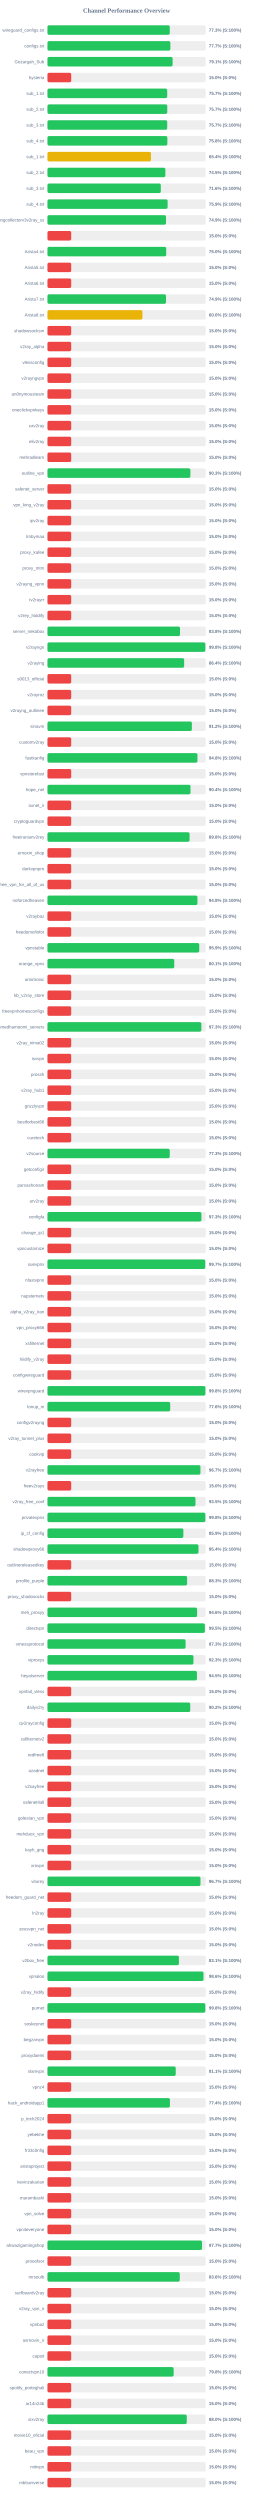
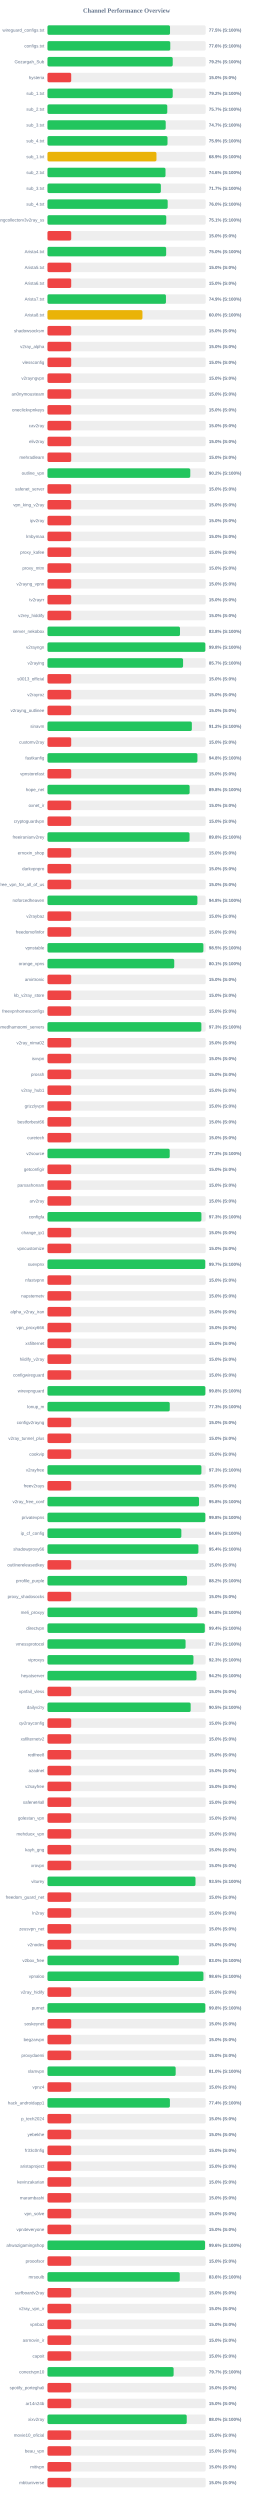
<svg xmlns="http://www.w3.org/2000/svg" width="800" height="7900" version="1.1">
  <style>
        .row { font: 14px Arial; fill: #64748b; }
        .score { font: bold 14px Arial; fill: #64748b; }
    </style>
  <text x="400" y="40" text-anchor="middle" font-size="20px" font-weight="bold" fill="#64748b">Channel Performance Overview</text>
  <rect x="150" y="80" width="500" height="30" fill="#eee" rx="5" />
-   <rect x="150" y="80" width="386.45" height="30" fill="#22c55e" rx="5" />
+   <rect x="150" y="80" width="387.25" height="30" fill="#22c55e" rx="5" />
  <text x="140" y="100" text-anchor="end" class="row">wireguard_configs.txt</text>
-   <text x="660" y="100" text-anchor="start" class="score">77.3% (S:100%)</text>
+   <text x="660" y="100" text-anchor="start" class="score">77.5% (S:100%)</text>
  <rect x="150" y="130" width="500" height="30" fill="#eee" rx="5" />
-   <rect x="150" y="130" width="388.35" height="30" fill="#22c55e" rx="5" />
+   <rect x="150" y="130" width="388.05" height="30" fill="#22c55e" rx="5" />
  <text x="140" y="150" text-anchor="end" class="row">configs.txt</text>
-   <text x="660" y="150" text-anchor="start" class="score">77.7% (S:100%)</text>
+   <text x="660" y="150" text-anchor="start" class="score">77.6% (S:100%)</text>
  <rect x="150" y="180" width="500" height="30" fill="#eee" rx="5" />
-   <rect x="150" y="180" width="395.5" height="30" fill="#22c55e" rx="5" />
+   <rect x="150" y="180" width="395.8" height="30" fill="#22c55e" rx="5" />
  <text x="140" y="200" text-anchor="end" class="row">Gozargah_Sub</text>
-   <text x="660" y="200" text-anchor="start" class="score">79.1% (S:100%)</text>
+   <text x="660" y="200" text-anchor="start" class="score">79.2% (S:100%)</text>
  <rect x="150" y="230" width="500" height="30" fill="#eee" rx="5" />
  <rect x="150" y="230" width="75.0" height="30" fill="#ef4444" rx="5" />
  <text x="140" y="250" text-anchor="end" class="row">hysteria</text>
  <text x="660" y="250" text-anchor="start" class="score">15.0% (S:0%)</text>
  <rect x="150" y="280" width="500" height="30" fill="#eee" rx="5" />
-   <rect x="150" y="280" width="378.4" height="30" fill="#22c55e" rx="5" />
+   <rect x="150" y="280" width="395.8" height="30" fill="#22c55e" rx="5" />
  <text x="140" y="300" text-anchor="end" class="row">sub_1.txt</text>
-   <text x="660" y="300" text-anchor="start" class="score">75.7% (S:100%)</text>
+   <text x="660" y="300" text-anchor="start" class="score">79.2% (S:100%)</text>
  <rect x="150" y="330" width="500" height="30" fill="#eee" rx="5" />
-   <rect x="150" y="330" width="378.55" height="30" fill="#22c55e" rx="5" />
+   <rect x="150" y="330" width="378.6" height="30" fill="#22c55e" rx="5" />
  <text x="140" y="350" text-anchor="end" class="row">sub_2.txt</text>
  <text x="660" y="350" text-anchor="start" class="score">75.7% (S:100%)</text>
  <rect x="150" y="380" width="500" height="30" fill="#eee" rx="5" />
-   <rect x="150" y="380" width="378.4" height="30" fill="#22c55e" rx="5" />
+   <rect x="150" y="380" width="373.65" height="30" fill="#22c55e" rx="5" />
  <text x="140" y="400" text-anchor="end" class="row">sub_3.txt</text>
-   <text x="660" y="400" text-anchor="start" class="score">75.7% (S:100%)</text>
+   <text x="660" y="400" text-anchor="start" class="score">74.7% (S:100%)</text>
  <rect x="150" y="430" width="500" height="30" fill="#eee" rx="5" />
-   <rect x="150" y="430" width="378.85" height="30" fill="#22c55e" rx="5" />
+   <rect x="150" y="430" width="379.35" height="30" fill="#22c55e" rx="5" />
  <text x="140" y="450" text-anchor="end" class="row">sub_4.txt</text>
-   <text x="660" y="450" text-anchor="start" class="score">75.8% (S:100%)</text>
+   <text x="660" y="450" text-anchor="start" class="score">75.9% (S:100%)</text>
  <rect x="150" y="480" width="500" height="30" fill="#eee" rx="5" />
-   <rect x="150" y="480" width="327.1" height="30" fill="#eab308" rx="5" />
+   <rect x="150" y="480" width="344.4" height="30" fill="#eab308" rx="5" />
  <text x="140" y="500" text-anchor="end" class="row">sub_1.txt</text>
-   <text x="660" y="500" text-anchor="start" class="score">65.4% (S:100%)</text>
+   <text x="660" y="500" text-anchor="start" class="score">68.9% (S:100%)</text>
  <rect x="150" y="530" width="500" height="30" fill="#eee" rx="5" />
-   <rect x="150" y="530" width="372.55" height="30" fill="#22c55e" rx="5" />
+   <rect x="150" y="530" width="373.0" height="30" fill="#22c55e" rx="5" />
  <text x="140" y="550" text-anchor="end" class="row">sub_2.txt</text>
-   <text x="660" y="550" text-anchor="start" class="score">74.5% (S:100%)</text>
+   <text x="660" y="550" text-anchor="start" class="score">74.6% (S:100%)</text>
  <rect x="150" y="580" width="500" height="30" fill="#eee" rx="5" />
-   <rect x="150" y="580" width="358.15" height="30" fill="#22c55e" rx="5" />
+   <rect x="150" y="580" width="358.35" height="30" fill="#22c55e" rx="5" />
  <text x="140" y="600" text-anchor="end" class="row">sub_3.txt</text>
-   <text x="660" y="600" text-anchor="start" class="score">71.6% (S:100%)</text>
+   <text x="660" y="600" text-anchor="start" class="score">71.7% (S:100%)</text>
  <rect x="150" y="630" width="500" height="30" fill="#eee" rx="5" />
-   <rect x="150" y="630" width="379.7" height="30" fill="#22c55e" rx="5" />
+   <rect x="150" y="630" width="379.9" height="30" fill="#22c55e" rx="5" />
  <text x="140" y="650" text-anchor="end" class="row">sub_4.txt</text>
-   <text x="660" y="650" text-anchor="start" class="score">75.9% (S:100%)</text>
+   <text x="660" y="650" text-anchor="start" class="score">76.0% (S:100%)</text>
  <rect x="150" y="680" width="500" height="30" fill="#eee" rx="5" />
-   <rect x="150" y="680" width="374.6" height="30" fill="#22c55e" rx="5" />
+   <rect x="150" y="680" width="375.35" height="30" fill="#22c55e" rx="5" />
  <text x="140" y="700" text-anchor="end" class="row">kayhgngcollectorv3v2ray_ss</text>
-   <text x="660" y="700" text-anchor="start" class="score">74.9% (S:100%)</text>
+   <text x="660" y="700" text-anchor="start" class="score">75.1% (S:100%)</text>
  <rect x="150" y="730" width="500" height="30" fill="#eee" rx="5" />
  <rect x="150" y="730" width="75.0" height="30" fill="#ef4444" rx="5" />
  <text x="140" y="750" text-anchor="end" class="row" />
  <text x="660" y="750" text-anchor="start" class="score">15.0% (S:0%)</text>
  <rect x="150" y="780" width="500" height="30" fill="#eee" rx="5" />
-   <rect x="150" y="780" width="375.25" height="30" fill="#22c55e" rx="5" />
+   <rect x="150" y="780" width="375.05" height="30" fill="#22c55e" rx="5" />
  <text x="140" y="800" text-anchor="end" class="row">Arista4.txt</text>
  <text x="660" y="800" text-anchor="start" class="score">75.0% (S:100%)</text>
  <rect x="150" y="830" width="500" height="30" fill="#eee" rx="5" />
  <rect x="150" y="830" width="75.0" height="30" fill="#ef4444" rx="5" />
  <text x="140" y="850" text-anchor="end" class="row">Arista5.txt</text>
  <text x="660" y="850" text-anchor="start" class="score">15.0% (S:0%)</text>
  <rect x="150" y="880" width="500" height="30" fill="#eee" rx="5" />
  <rect x="150" y="880" width="75.0" height="30" fill="#ef4444" rx="5" />
  <text x="140" y="900" text-anchor="end" class="row">Arista6.txt</text>
  <text x="660" y="900" text-anchor="start" class="score">15.0% (S:0%)</text>
  <rect x="150" y="930" width="500" height="30" fill="#eee" rx="5" />
-   <rect x="150" y="930" width="374.6" height="30" fill="#22c55e" rx="5" />
+   <rect x="150" y="930" width="374.4" height="30" fill="#22c55e" rx="5" />
  <text x="140" y="950" text-anchor="end" class="row">Arista7.txt</text>
  <text x="660" y="950" text-anchor="start" class="score">74.9% (S:100%)</text>
  <rect x="150" y="980" width="500" height="30" fill="#eee" rx="5" />
  <rect x="150" y="980" width="300.15" height="30" fill="#eab308" rx="5" />
  <text x="140" y="1000" text-anchor="end" class="row">Arista8.txt</text>
  <text x="660" y="1000" text-anchor="start" class="score">60.0% (S:100%)</text>
  <rect x="150" y="1030" width="500" height="30" fill="#eee" rx="5" />
  <rect x="150" y="1030" width="75.0" height="30" fill="#ef4444" rx="5" />
  <text x="140" y="1050" text-anchor="end" class="row">shadowsocksm</text>
  <text x="660" y="1050" text-anchor="start" class="score">15.0% (S:0%)</text>
  <rect x="150" y="1080" width="500" height="30" fill="#eee" rx="5" />
  <rect x="150" y="1080" width="75.0" height="30" fill="#ef4444" rx="5" />
  <text x="140" y="1100" text-anchor="end" class="row">v2ray_alpha</text>
  <text x="660" y="1100" text-anchor="start" class="score">15.0% (S:0%)</text>
  <rect x="150" y="1130" width="500" height="30" fill="#eee" rx="5" />
  <rect x="150" y="1130" width="75.0" height="30" fill="#ef4444" rx="5" />
  <text x="140" y="1150" text-anchor="end" class="row">vlessconfig</text>
  <text x="660" y="1150" text-anchor="start" class="score">15.0% (S:0%)</text>
  <rect x="150" y="1180" width="500" height="30" fill="#eee" rx="5" />
  <rect x="150" y="1180" width="75.0" height="30" fill="#ef4444" rx="5" />
  <text x="140" y="1200" text-anchor="end" class="row">v2rayngvpn</text>
  <text x="660" y="1200" text-anchor="start" class="score">15.0% (S:0%)</text>
  <rect x="150" y="1230" width="500" height="30" fill="#eee" rx="5" />
  <rect x="150" y="1230" width="75.0" height="30" fill="#ef4444" rx="5" />
  <text x="140" y="1250" text-anchor="end" class="row">an0nymousteam</text>
  <text x="660" y="1250" text-anchor="start" class="score">15.0% (S:0%)</text>
  <rect x="150" y="1280" width="500" height="30" fill="#eee" rx="5" />
  <rect x="150" y="1280" width="75.0" height="30" fill="#ef4444" rx="5" />
  <text x="140" y="1300" text-anchor="end" class="row">oneclickvpnkeys</text>
  <text x="660" y="1300" text-anchor="start" class="score">15.0% (S:0%)</text>
  <rect x="150" y="1330" width="500" height="30" fill="#eee" rx="5" />
  <rect x="150" y="1330" width="75.0" height="30" fill="#ef4444" rx="5" />
  <text x="140" y="1350" text-anchor="end" class="row">cav2ray</text>
  <text x="660" y="1350" text-anchor="start" class="score">15.0% (S:0%)</text>
  <rect x="150" y="1380" width="500" height="30" fill="#eee" rx="5" />
  <rect x="150" y="1380" width="75.0" height="30" fill="#ef4444" rx="5" />
  <text x="140" y="1400" text-anchor="end" class="row">eliv2ray</text>
  <text x="660" y="1400" text-anchor="start" class="score">15.0% (S:0%)</text>
  <rect x="150" y="1430" width="500" height="30" fill="#eee" rx="5" />
  <rect x="150" y="1430" width="75.0" height="30" fill="#ef4444" rx="5" />
  <text x="140" y="1450" text-anchor="end" class="row">mehradlearn</text>
  <text x="660" y="1450" text-anchor="start" class="score">15.0% (S:0%)</text>
  <rect x="150" y="1480" width="500" height="30" fill="#eee" rx="5" />
-   <rect x="150" y="1480" width="451.65" height="30" fill="#22c55e" rx="5" />
+   <rect x="150" y="1480" width="451.25" height="30" fill="#22c55e" rx="5" />
  <text x="140" y="1500" text-anchor="end" class="row">outline_vpn</text>
-   <text x="660" y="1500" text-anchor="start" class="score">90.3% (S:100%)</text>
+   <text x="660" y="1500" text-anchor="start" class="score">90.2% (S:100%)</text>
  <rect x="150" y="1530" width="500" height="30" fill="#eee" rx="5" />
  <rect x="150" y="1530" width="75.0" height="30" fill="#ef4444" rx="5" />
  <text x="140" y="1550" text-anchor="end" class="row">safenet_server</text>
  <text x="660" y="1550" text-anchor="start" class="score">15.0% (S:0%)</text>
  <rect x="150" y="1580" width="500" height="30" fill="#eee" rx="5" />
  <rect x="150" y="1580" width="75.0" height="30" fill="#ef4444" rx="5" />
  <text x="140" y="1600" text-anchor="end" class="row">vpn_king_v2ray</text>
  <text x="660" y="1600" text-anchor="start" class="score">15.0% (S:0%)</text>
  <rect x="150" y="1630" width="500" height="30" fill="#eee" rx="5" />
  <rect x="150" y="1630" width="75.0" height="30" fill="#ef4444" rx="5" />
  <text x="140" y="1650" text-anchor="end" class="row">ipv2ray</text>
  <text x="660" y="1650" text-anchor="start" class="score">15.0% (S:0%)</text>
  <rect x="150" y="1680" width="500" height="30" fill="#eee" rx="5" />
  <rect x="150" y="1680" width="75.0" height="30" fill="#ef4444" rx="5" />
  <text x="140" y="1700" text-anchor="end" class="row">lrnbymaa</text>
  <text x="660" y="1700" text-anchor="start" class="score">15.0% (S:0%)</text>
  <rect x="150" y="1730" width="500" height="30" fill="#eee" rx="5" />
  <rect x="150" y="1730" width="75.0" height="30" fill="#ef4444" rx="5" />
  <text x="140" y="1750" text-anchor="end" class="row">proxy_kafee</text>
  <text x="660" y="1750" text-anchor="start" class="score">15.0% (S:0%)</text>
  <rect x="150" y="1780" width="500" height="30" fill="#eee" rx="5" />
  <rect x="150" y="1780" width="75.0" height="30" fill="#ef4444" rx="5" />
  <text x="140" y="1800" text-anchor="end" class="row">proxy_mtm</text>
  <text x="660" y="1800" text-anchor="start" class="score">15.0% (S:0%)</text>
  <rect x="150" y="1830" width="500" height="30" fill="#eee" rx="5" />
  <rect x="150" y="1830" width="75.0" height="30" fill="#ef4444" rx="5" />
  <text x="140" y="1850" text-anchor="end" class="row">v2rayng_vpnn</text>
  <text x="660" y="1850" text-anchor="start" class="score">15.0% (S:0%)</text>
  <rect x="150" y="1880" width="500" height="30" fill="#eee" rx="5" />
  <rect x="150" y="1880" width="75.0" height="30" fill="#ef4444" rx="5" />
  <text x="140" y="1900" text-anchor="end" class="row">tv2rayrr</text>
  <text x="660" y="1900" text-anchor="start" class="score">15.0% (S:0%)</text>
  <rect x="150" y="1930" width="500" height="30" fill="#eee" rx="5" />
  <rect x="150" y="1930" width="75.0" height="30" fill="#ef4444" rx="5" />
  <text x="140" y="1950" text-anchor="end" class="row">v2rey_hiddify</text>
  <text x="660" y="1950" text-anchor="start" class="score">15.0% (S:0%)</text>
  <rect x="150" y="1980" width="500" height="30" fill="#eee" rx="5" />
-   <rect x="150" y="1980" width="418.85" height="30" fill="#22c55e" rx="5" />
+   <rect x="150" y="1980" width="418.8" height="30" fill="#22c55e" rx="5" />
  <text x="140" y="2000" text-anchor="end" class="row">server_nekobox</text>
  <text x="660" y="2000" text-anchor="start" class="score">83.8% (S:100%)</text>
  <rect x="150" y="2030" width="500" height="30" fill="#eee" rx="5" />
-   <rect x="150" y="2030" width="498.95" height="30" fill="#22c55e" rx="5" />
+   <rect x="150" y="2030" width="498.85" height="30" fill="#22c55e" rx="5" />
  <text x="140" y="2050" text-anchor="end" class="row">v2rayngn</text>
  <text x="660" y="2050" text-anchor="start" class="score">99.8% (S:100%)</text>
  <rect x="150" y="2080" width="500" height="30" fill="#eee" rx="5" />
-   <rect x="150" y="2080" width="431.95" height="30" fill="#22c55e" rx="5" />
+   <rect x="150" y="2080" width="428.5" height="30" fill="#22c55e" rx="5" />
  <text x="140" y="2100" text-anchor="end" class="row">v2raying</text>
-   <text x="660" y="2100" text-anchor="start" class="score">86.4% (S:100%)</text>
+   <text x="660" y="2100" text-anchor="start" class="score">85.7% (S:100%)</text>
  <rect x="150" y="2130" width="500" height="30" fill="#eee" rx="5" />
  <rect x="150" y="2130" width="75.0" height="30" fill="#ef4444" rx="5" />
  <text x="140" y="2150" text-anchor="end" class="row">s0013_official</text>
  <text x="660" y="2150" text-anchor="start" class="score">15.0% (S:0%)</text>
  <rect x="150" y="2180" width="500" height="30" fill="#eee" rx="5" />
  <rect x="150" y="2180" width="75.0" height="30" fill="#ef4444" rx="5" />
  <text x="140" y="2200" text-anchor="end" class="row">v2rayroz</text>
  <text x="660" y="2200" text-anchor="start" class="score">15.0% (S:0%)</text>
  <rect x="150" y="2230" width="500" height="30" fill="#eee" rx="5" />
  <rect x="150" y="2230" width="75.0" height="30" fill="#ef4444" rx="5" />
  <text x="140" y="2250" text-anchor="end" class="row">v2rayng_outlinee</text>
  <text x="660" y="2250" text-anchor="start" class="score">15.0% (S:0%)</text>
  <rect x="150" y="2280" width="500" height="30" fill="#eee" rx="5" />
  <rect x="150" y="2280" width="456.25" height="30" fill="#22c55e" rx="5" />
  <text x="140" y="2300" text-anchor="end" class="row">sinavm</text>
  <text x="660" y="2300" text-anchor="start" class="score">91.2% (S:100%)</text>
  <rect x="150" y="2330" width="500" height="30" fill="#eee" rx="5" />
  <rect x="150" y="2330" width="75.0" height="30" fill="#ef4444" rx="5" />
  <text x="140" y="2350" text-anchor="end" class="row">customv2ray</text>
  <text x="660" y="2350" text-anchor="start" class="score">15.0% (S:0%)</text>
  <rect x="150" y="2380" width="500" height="30" fill="#eee" rx="5" />
-   <rect x="150" y="2380" width="473.95" height="30" fill="#22c55e" rx="5" />
+   <rect x="150" y="2380" width="473.85" height="30" fill="#22c55e" rx="5" />
  <text x="140" y="2400" text-anchor="end" class="row">fastkanfig</text>
  <text x="660" y="2400" text-anchor="start" class="score">94.8% (S:100%)</text>
  <rect x="150" y="2430" width="500" height="30" fill="#eee" rx="5" />
  <rect x="150" y="2430" width="75.0" height="30" fill="#ef4444" rx="5" />
  <text x="140" y="2450" text-anchor="end" class="row">vpnstorefast</text>
  <text x="660" y="2450" text-anchor="start" class="score">15.0% (S:0%)</text>
  <rect x="150" y="2480" width="500" height="30" fill="#eee" rx="5" />
-   <rect x="150" y="2480" width="452.0" height="30" fill="#22c55e" rx="5" />
+   <rect x="150" y="2480" width="449.2" height="30" fill="#22c55e" rx="5" />
  <text x="140" y="2500" text-anchor="end" class="row">hope_net</text>
-   <text x="660" y="2500" text-anchor="start" class="score">90.4% (S:100%)</text>
+   <text x="660" y="2500" text-anchor="start" class="score">89.8% (S:100%)</text>
  <rect x="150" y="2530" width="500" height="30" fill="#eee" rx="5" />
  <rect x="150" y="2530" width="75.0" height="30" fill="#ef4444" rx="5" />
  <text x="140" y="2550" text-anchor="end" class="row">oxnet_ir</text>
  <text x="660" y="2550" text-anchor="start" class="score">15.0% (S:0%)</text>
  <rect x="150" y="2580" width="500" height="30" fill="#eee" rx="5" />
  <rect x="150" y="2580" width="75.0" height="30" fill="#ef4444" rx="5" />
  <text x="140" y="2600" text-anchor="end" class="row">cryptoguardvpn</text>
  <text x="660" y="2600" text-anchor="start" class="score">15.0% (S:0%)</text>
  <rect x="150" y="2630" width="500" height="30" fill="#eee" rx="5" />
-   <rect x="150" y="2630" width="449.05" height="30" fill="#22c55e" rx="5" />
+   <rect x="150" y="2630" width="448.95" height="30" fill="#22c55e" rx="5" />
  <text x="140" y="2650" text-anchor="end" class="row">freeiranianv2rey</text>
  <text x="660" y="2650" text-anchor="start" class="score">89.8% (S:100%)</text>
  <rect x="150" y="2680" width="500" height="30" fill="#eee" rx="5" />
  <rect x="150" y="2680" width="75.0" height="30" fill="#ef4444" rx="5" />
  <text x="140" y="2700" text-anchor="end" class="row">ernoxin_shop</text>
  <text x="660" y="2700" text-anchor="start" class="score">15.0% (S:0%)</text>
  <rect x="150" y="2730" width="500" height="30" fill="#eee" rx="5" />
  <rect x="150" y="2730" width="75.0" height="30" fill="#ef4444" rx="5" />
  <text x="140" y="2750" text-anchor="end" class="row">darkvpnpro</text>
  <text x="660" y="2750" text-anchor="start" class="score">15.0% (S:0%)</text>
  <rect x="150" y="2780" width="500" height="30" fill="#eee" rx="5" />
  <rect x="150" y="2780" width="75.0" height="30" fill="#ef4444" rx="5" />
  <text x="140" y="2800" text-anchor="end" class="row">free_vpn_for_all_of_us</text>
  <text x="660" y="2800" text-anchor="start" class="score">15.0% (S:0%)</text>
  <rect x="150" y="2830" width="500" height="30" fill="#eee" rx="5" />
-   <rect x="150" y="2830" width="473.9" height="30" fill="#22c55e" rx="5" />
+   <rect x="150" y="2830" width="473.8" height="30" fill="#22c55e" rx="5" />
  <text x="140" y="2850" text-anchor="end" class="row">noforcedheaven</text>
  <text x="660" y="2850" text-anchor="start" class="score">94.8% (S:100%)</text>
  <rect x="150" y="2880" width="500" height="30" fill="#eee" rx="5" />
  <rect x="150" y="2880" width="75.0" height="30" fill="#ef4444" rx="5" />
  <text x="140" y="2900" text-anchor="end" class="row">v2raybaz</text>
  <text x="660" y="2900" text-anchor="start" class="score">15.0% (S:0%)</text>
  <rect x="150" y="2930" width="500" height="30" fill="#eee" rx="5" />
  <rect x="150" y="2930" width="75.0" height="30" fill="#ef4444" rx="5" />
  <text x="140" y="2950" text-anchor="end" class="row">freedomofinfor</text>
  <text x="660" y="2950" text-anchor="start" class="score">15.0% (S:0%)</text>
  <rect x="150" y="2980" width="500" height="30" fill="#eee" rx="5" />
-   <rect x="150" y="2980" width="479.6" height="30" fill="#22c55e" rx="5" />
+   <rect x="150" y="2980" width="492.7" height="30" fill="#22c55e" rx="5" />
  <text x="140" y="3000" text-anchor="end" class="row">vpnstable</text>
-   <text x="660" y="3000" text-anchor="start" class="score">95.9% (S:100%)</text>
+   <text x="660" y="3000" text-anchor="start" class="score">98.5% (S:100%)</text>
  <rect x="150" y="3030" width="500" height="30" fill="#eee" rx="5" />
-   <rect x="150" y="3030" width="400.65" height="30" fill="#22c55e" rx="5" />
+   <rect x="150" y="3030" width="400.6" height="30" fill="#22c55e" rx="5" />
  <text x="140" y="3050" text-anchor="end" class="row">orange_vpns</text>
  <text x="660" y="3050" text-anchor="start" class="score">80.1% (S:100%)</text>
  <rect x="150" y="3080" width="500" height="30" fill="#eee" rx="5" />
  <rect x="150" y="3080" width="75.0" height="30" fill="#ef4444" rx="5" />
  <text x="140" y="3100" text-anchor="end" class="row">amirtronic</text>
  <text x="660" y="3100" text-anchor="start" class="score">15.0% (S:0%)</text>
  <rect x="150" y="3130" width="500" height="30" fill="#eee" rx="5" />
  <rect x="150" y="3130" width="75.0" height="30" fill="#ef4444" rx="5" />
  <text x="140" y="3150" text-anchor="end" class="row">kb_v2ray_store</text>
  <text x="660" y="3150" text-anchor="start" class="score">15.0% (S:0%)</text>
  <rect x="150" y="3180" width="500" height="30" fill="#eee" rx="5" />
  <rect x="150" y="3180" width="75.0" height="30" fill="#ef4444" rx="5" />
  <text x="140" y="3200" text-anchor="end" class="row">freevpnhomesconfigs</text>
  <text x="660" y="3200" text-anchor="start" class="score">15.0% (S:0%)</text>
  <rect x="150" y="3230" width="500" height="30" fill="#eee" rx="5" />
-   <rect x="150" y="3230" width="486.35" height="30" fill="#22c55e" rx="5" />
+   <rect x="150" y="3230" width="486.3" height="30" fill="#22c55e" rx="5" />
  <text x="140" y="3250" text-anchor="end" class="row">ahmedhamoomi_servers</text>
  <text x="660" y="3250" text-anchor="start" class="score">97.3% (S:100%)</text>
  <rect x="150" y="3280" width="500" height="30" fill="#eee" rx="5" />
  <rect x="150" y="3280" width="75.0" height="30" fill="#ef4444" rx="5" />
  <text x="140" y="3300" text-anchor="end" class="row">v2ray_nima02</text>
  <text x="660" y="3300" text-anchor="start" class="score">15.0% (S:0%)</text>
  <rect x="150" y="3330" width="500" height="30" fill="#eee" rx="5" />
  <rect x="150" y="3330" width="75.0" height="30" fill="#ef4444" rx="5" />
  <text x="140" y="3350" text-anchor="end" class="row">isvvpn</text>
  <text x="660" y="3350" text-anchor="start" class="score">15.0% (S:0%)</text>
  <rect x="150" y="3380" width="500" height="30" fill="#eee" rx="5" />
  <rect x="150" y="3380" width="75.0" height="30" fill="#ef4444" rx="5" />
  <text x="140" y="3400" text-anchor="end" class="row">prossh</text>
  <text x="660" y="3400" text-anchor="start" class="score">15.0% (S:0%)</text>
  <rect x="150" y="3430" width="500" height="30" fill="#eee" rx="5" />
  <rect x="150" y="3430" width="75.0" height="30" fill="#ef4444" rx="5" />
  <text x="140" y="3450" text-anchor="end" class="row">v2ray_hub1</text>
  <text x="660" y="3450" text-anchor="start" class="score">15.0% (S:0%)</text>
  <rect x="150" y="3480" width="500" height="30" fill="#eee" rx="5" />
  <rect x="150" y="3480" width="75.0" height="30" fill="#ef4444" rx="5" />
  <text x="140" y="3500" text-anchor="end" class="row">grizzlyvpn</text>
  <text x="660" y="3500" text-anchor="start" class="score">15.0% (S:0%)</text>
  <rect x="150" y="3530" width="500" height="30" fill="#eee" rx="5" />
  <rect x="150" y="3530" width="75.0" height="30" fill="#ef4444" rx="5" />
  <text x="140" y="3550" text-anchor="end" class="row">bestforbest66</text>
  <text x="660" y="3550" text-anchor="start" class="score">15.0% (S:0%)</text>
  <rect x="150" y="3580" width="500" height="30" fill="#eee" rx="5" />
  <rect x="150" y="3580" width="75.0" height="30" fill="#ef4444" rx="5" />
  <text x="140" y="3600" text-anchor="end" class="row">curetech</text>
  <text x="660" y="3600" text-anchor="start" class="score">15.0% (S:0%)</text>
  <rect x="150" y="3630" width="500" height="30" fill="#eee" rx="5" />
-   <rect x="150" y="3630" width="386.45" height="30" fill="#22c55e" rx="5" />
+   <rect x="150" y="3630" width="386.3" height="30" fill="#22c55e" rx="5" />
  <text x="140" y="3650" text-anchor="end" class="row">v2source</text>
  <text x="660" y="3650" text-anchor="start" class="score">77.3% (S:100%)</text>
  <rect x="150" y="3680" width="500" height="30" fill="#eee" rx="5" />
  <rect x="150" y="3680" width="75.0" height="30" fill="#ef4444" rx="5" />
  <text x="140" y="3700" text-anchor="end" class="row">getconfigir</text>
  <text x="660" y="3700" text-anchor="start" class="score">15.0% (S:0%)</text>
  <rect x="150" y="3730" width="500" height="30" fill="#eee" rx="5" />
  <rect x="150" y="3730" width="75.0" height="30" fill="#ef4444" rx="5" />
  <text x="140" y="3750" text-anchor="end" class="row">parsashonam</text>
  <text x="660" y="3750" text-anchor="start" class="score">15.0% (S:0%)</text>
  <rect x="150" y="3780" width="500" height="30" fill="#eee" rx="5" />
  <rect x="150" y="3780" width="75.0" height="30" fill="#ef4444" rx="5" />
  <text x="140" y="3800" text-anchor="end" class="row">arv2ray</text>
  <text x="660" y="3800" text-anchor="start" class="score">15.0% (S:0%)</text>
  <rect x="150" y="3830" width="500" height="30" fill="#eee" rx="5" />
-   <rect x="150" y="3830" width="486.5" height="30" fill="#22c55e" rx="5" />
+   <rect x="150" y="3830" width="486.45" height="30" fill="#22c55e" rx="5" />
  <text x="140" y="3850" text-anchor="end" class="row">configfa</text>
  <text x="660" y="3850" text-anchor="start" class="score">97.3% (S:100%)</text>
  <rect x="150" y="3880" width="500" height="30" fill="#eee" rx="5" />
  <rect x="150" y="3880" width="75.0" height="30" fill="#ef4444" rx="5" />
  <text x="140" y="3900" text-anchor="end" class="row">change_ip1</text>
  <text x="660" y="3900" text-anchor="start" class="score">15.0% (S:0%)</text>
  <rect x="150" y="3930" width="500" height="30" fill="#eee" rx="5" />
  <rect x="150" y="3930" width="75.0" height="30" fill="#ef4444" rx="5" />
  <text x="140" y="3950" text-anchor="end" class="row">vpncustomize</text>
  <text x="660" y="3950" text-anchor="start" class="score">15.0% (S:0%)</text>
  <rect x="150" y="3980" width="500" height="30" fill="#eee" rx="5" />
-   <rect x="150" y="3980" width="498.6" height="30" fill="#22c55e" rx="5" />
+   <rect x="150" y="3980" width="498.55" height="30" fill="#22c55e" rx="5" />
  <text x="140" y="4000" text-anchor="end" class="row">suevpnx</text>
  <text x="660" y="4000" text-anchor="start" class="score">99.7% (S:100%)</text>
  <rect x="150" y="4030" width="500" height="30" fill="#eee" rx="5" />
  <rect x="150" y="4030" width="75.0" height="30" fill="#ef4444" rx="5" />
  <text x="140" y="4050" text-anchor="end" class="row">nfastvpnn</text>
  <text x="660" y="4050" text-anchor="start" class="score">15.0% (S:0%)</text>
  <rect x="150" y="4080" width="500" height="30" fill="#eee" rx="5" />
  <rect x="150" y="4080" width="75.0" height="30" fill="#ef4444" rx="5" />
  <text x="140" y="4100" text-anchor="end" class="row">napsternetv</text>
  <text x="660" y="4100" text-anchor="start" class="score">15.0% (S:0%)</text>
  <rect x="150" y="4130" width="500" height="30" fill="#eee" rx="5" />
  <rect x="150" y="4130" width="75.0" height="30" fill="#ef4444" rx="5" />
  <text x="140" y="4150" text-anchor="end" class="row">alpha_v2ray_iran</text>
  <text x="660" y="4150" text-anchor="start" class="score">15.0% (S:0%)</text>
  <rect x="150" y="4180" width="500" height="30" fill="#eee" rx="5" />
  <rect x="150" y="4180" width="75.0" height="30" fill="#ef4444" rx="5" />
  <text x="140" y="4200" text-anchor="end" class="row">vpn_proxy666</text>
  <text x="660" y="4200" text-anchor="start" class="score">15.0% (S:0%)</text>
  <rect x="150" y="4230" width="500" height="30" fill="#eee" rx="5" />
  <rect x="150" y="4230" width="75.0" height="30" fill="#ef4444" rx="5" />
  <text x="140" y="4250" text-anchor="end" class="row">xsfilternet</text>
  <text x="660" y="4250" text-anchor="start" class="score">15.0% (S:0%)</text>
  <rect x="150" y="4280" width="500" height="30" fill="#eee" rx="5" />
  <rect x="150" y="4280" width="75.0" height="30" fill="#ef4444" rx="5" />
  <text x="140" y="4300" text-anchor="end" class="row">hiidify_v2ray</text>
  <text x="660" y="4300" text-anchor="start" class="score">15.0% (S:0%)</text>
  <rect x="150" y="4330" width="500" height="30" fill="#eee" rx="5" />
  <rect x="150" y="4330" width="75.0" height="30" fill="#ef4444" rx="5" />
  <text x="140" y="4350" text-anchor="end" class="row">configwireguard</text>
  <text x="660" y="4350" text-anchor="start" class="score">15.0% (S:0%)</text>
  <rect x="150" y="4380" width="500" height="30" fill="#eee" rx="5" />
-   <rect x="150" y="4380" width="499.05" height="30" fill="#22c55e" rx="5" />
+   <rect x="150" y="4380" width="498.95" height="30" fill="#22c55e" rx="5" />
  <text x="140" y="4400" text-anchor="end" class="row">wirevpnguard</text>
  <text x="660" y="4400" text-anchor="start" class="score">99.8% (S:100%)</text>
  <rect x="150" y="4430" width="500" height="30" fill="#eee" rx="5" />
-   <rect x="150" y="4430" width="387.85" height="30" fill="#22c55e" rx="5" />
+   <rect x="150" y="4430" width="386.45" height="30" fill="#22c55e" rx="5" />
  <text x="140" y="4450" text-anchor="end" class="row">lonup_m</text>
-   <text x="660" y="4450" text-anchor="start" class="score">77.6% (S:100%)</text>
+   <text x="660" y="4450" text-anchor="start" class="score">77.3% (S:100%)</text>
  <rect x="150" y="4480" width="500" height="30" fill="#eee" rx="5" />
  <rect x="150" y="4480" width="75.0" height="30" fill="#ef4444" rx="5" />
  <text x="140" y="4500" text-anchor="end" class="row">configv2rayng</text>
  <text x="660" y="4500" text-anchor="start" class="score">15.0% (S:0%)</text>
  <rect x="150" y="4530" width="500" height="30" fill="#eee" rx="5" />
  <rect x="150" y="4530" width="75.0" height="30" fill="#ef4444" rx="5" />
  <text x="140" y="4550" text-anchor="end" class="row">v2ray_tunnel_plus</text>
  <text x="660" y="4550" text-anchor="start" class="score">15.0% (S:0%)</text>
  <rect x="150" y="4580" width="500" height="30" fill="#eee" rx="5" />
  <rect x="150" y="4580" width="75.0" height="30" fill="#ef4444" rx="5" />
  <text x="140" y="4600" text-anchor="end" class="row">cookvip</text>
  <text x="660" y="4600" text-anchor="start" class="score">15.0% (S:0%)</text>
  <rect x="150" y="4630" width="500" height="30" fill="#eee" rx="5" />
-   <rect x="150" y="4630" width="483.4" height="30" fill="#22c55e" rx="5" />
+   <rect x="150" y="4630" width="486.45" height="30" fill="#22c55e" rx="5" />
  <text x="140" y="4650" text-anchor="end" class="row">v2rayfree</text>
-   <text x="660" y="4650" text-anchor="start" class="score">96.7% (S:100%)</text>
+   <text x="660" y="4650" text-anchor="start" class="score">97.3% (S:100%)</text>
  <rect x="150" y="4680" width="500" height="30" fill="#eee" rx="5" />
  <rect x="150" y="4680" width="75.0" height="30" fill="#ef4444" rx="5" />
  <text x="140" y="4700" text-anchor="end" class="row">freev2rays</text>
  <text x="660" y="4700" text-anchor="start" class="score">15.0% (S:0%)</text>
  <rect x="150" y="4730" width="500" height="30" fill="#eee" rx="5" />
-   <rect x="150" y="4730" width="467.7" height="30" fill="#22c55e" rx="5" />
+   <rect x="150" y="4730" width="478.9" height="30" fill="#22c55e" rx="5" />
  <text x="140" y="4750" text-anchor="end" class="row">v2ray_free_conf</text>
-   <text x="660" y="4750" text-anchor="start" class="score">93.5% (S:100%)</text>
+   <text x="660" y="4750" text-anchor="start" class="score">95.8% (S:100%)</text>
  <rect x="150" y="4780" width="500" height="30" fill="#eee" rx="5" />
-   <rect x="150" y="4780" width="498.95" height="30" fill="#22c55e" rx="5" />
+   <rect x="150" y="4780" width="498.85" height="30" fill="#22c55e" rx="5" />
  <text x="140" y="4800" text-anchor="end" class="row">privatevpns</text>
  <text x="660" y="4800" text-anchor="start" class="score">99.8% (S:100%)</text>
  <rect x="150" y="4830" width="500" height="30" fill="#eee" rx="5" />
-   <rect x="150" y="4830" width="429.45" height="30" fill="#22c55e" rx="5" />
+   <rect x="150" y="4830" width="423.05" height="30" fill="#22c55e" rx="5" />
  <text x="140" y="4850" text-anchor="end" class="row">ip_cf_config</text>
-   <text x="660" y="4850" text-anchor="start" class="score">85.9% (S:100%)</text>
+   <text x="660" y="4850" text-anchor="start" class="score">84.6% (S:100%)</text>
  <rect x="150" y="4880" width="500" height="30" fill="#eee" rx="5" />
-   <rect x="150" y="4880" width="477.2" height="30" fill="#22c55e" rx="5" />
+   <rect x="150" y="4880" width="477.0" height="30" fill="#22c55e" rx="5" />
  <text x="140" y="4900" text-anchor="end" class="row">shadowproxy66</text>
  <text x="660" y="4900" text-anchor="start" class="score">95.4% (S:100%)</text>
  <rect x="150" y="4930" width="500" height="30" fill="#eee" rx="5" />
  <rect x="150" y="4930" width="75.0" height="30" fill="#ef4444" rx="5" />
  <text x="140" y="4950" text-anchor="end" class="row">outlinereleasedkey</text>
  <text x="660" y="4950" text-anchor="start" class="score">15.0% (S:0%)</text>
  <rect x="150" y="4980" width="500" height="30" fill="#eee" rx="5" />
-   <rect x="150" y="4980" width="441.3" height="30" fill="#22c55e" rx="5" />
+   <rect x="150" y="4980" width="441.15" height="30" fill="#22c55e" rx="5" />
  <text x="140" y="5000" text-anchor="end" class="row">prrofile_purple</text>
-   <text x="660" y="5000" text-anchor="start" class="score">88.3% (S:100%)</text>
+   <text x="660" y="5000" text-anchor="start" class="score">88.2% (S:100%)</text>
  <rect x="150" y="5030" width="500" height="30" fill="#eee" rx="5" />
  <rect x="150" y="5030" width="75.0" height="30" fill="#ef4444" rx="5" />
  <text x="140" y="5050" text-anchor="end" class="row">proxy_shadosocks</text>
  <text x="660" y="5050" text-anchor="start" class="score">15.0% (S:0%)</text>
  <rect x="150" y="5080" width="500" height="30" fill="#eee" rx="5" />
-   <rect x="150" y="5080" width="472.9" height="30" fill="#22c55e" rx="5" />
+   <rect x="150" y="5080" width="473.85" height="30" fill="#22c55e" rx="5" />
  <text x="140" y="5100" text-anchor="end" class="row">meli_proxyy</text>
-   <text x="660" y="5100" text-anchor="start" class="score">94.6% (S:100%)</text>
+   <text x="660" y="5100" text-anchor="start" class="score">94.8% (S:100%)</text>
  <rect x="150" y="5130" width="500" height="30" fill="#eee" rx="5" />
-   <rect x="150" y="5130" width="497.4" height="30" fill="#22c55e" rx="5" />
+   <rect x="150" y="5130" width="497.2" height="30" fill="#22c55e" rx="5" />
  <text x="140" y="5150" text-anchor="end" class="row">directvpn</text>
-   <text x="660" y="5150" text-anchor="start" class="score">99.5% (S:100%)</text>
+   <text x="660" y="5150" text-anchor="start" class="score">99.4% (S:100%)</text>
  <rect x="150" y="5180" width="500" height="30" fill="#eee" rx="5" />
-   <rect x="150" y="5180" width="436.5" height="30" fill="#22c55e" rx="5" />
+   <rect x="150" y="5180" width="436.4" height="30" fill="#22c55e" rx="5" />
  <text x="140" y="5200" text-anchor="end" class="row">vmessprotocol</text>
  <text x="660" y="5200" text-anchor="start" class="score">87.3% (S:100%)</text>
  <rect x="150" y="5230" width="500" height="30" fill="#eee" rx="5" />
  <rect x="150" y="5230" width="461.3" height="30" fill="#22c55e" rx="5" />
  <text x="140" y="5250" text-anchor="end" class="row">viproxys</text>
  <text x="660" y="5250" text-anchor="start" class="score">92.3% (S:100%)</text>
  <rect x="150" y="5280" width="500" height="30" fill="#eee" rx="5" />
-   <rect x="150" y="5280" width="472.35" height="30" fill="#22c55e" rx="5" />
+   <rect x="150" y="5280" width="470.95" height="30" fill="#22c55e" rx="5" />
  <text x="140" y="5300" text-anchor="end" class="row">heyatserver</text>
-   <text x="660" y="5300" text-anchor="start" class="score">94.5% (S:100%)</text>
+   <text x="660" y="5300" text-anchor="start" class="score">94.2% (S:100%)</text>
  <rect x="150" y="5330" width="500" height="30" fill="#eee" rx="5" />
  <rect x="150" y="5330" width="75.0" height="30" fill="#ef4444" rx="5" />
  <text x="140" y="5350" text-anchor="end" class="row">vpnfail_vless</text>
  <text x="660" y="5350" text-anchor="start" class="score">15.0% (S:0%)</text>
  <rect x="150" y="5380" width="500" height="30" fill="#eee" rx="5" />
-   <rect x="150" y="5380" width="451.15" height="30" fill="#22c55e" rx="5" />
+   <rect x="150" y="5380" width="452.5" height="30" fill="#22c55e" rx="5" />
  <text x="140" y="5400" text-anchor="end" class="row">dailyv2ry</text>
-   <text x="660" y="5400" text-anchor="start" class="score">90.2% (S:100%)</text>
+   <text x="660" y="5400" text-anchor="start" class="score">90.5% (S:100%)</text>
  <rect x="150" y="5430" width="500" height="30" fill="#eee" rx="5" />
  <rect x="150" y="5430" width="75.0" height="30" fill="#ef4444" rx="5" />
  <text x="140" y="5450" text-anchor="end" class="row">qv2rayconfig</text>
  <text x="660" y="5450" text-anchor="start" class="score">15.0% (S:0%)</text>
  <rect x="150" y="5480" width="500" height="30" fill="#eee" rx="5" />
  <rect x="150" y="5480" width="75.0" height="30" fill="#ef4444" rx="5" />
  <text x="140" y="5500" text-anchor="end" class="row">xsfilternetv2</text>
  <text x="660" y="5500" text-anchor="start" class="score">15.0% (S:0%)</text>
  <rect x="150" y="5530" width="500" height="30" fill="#eee" rx="5" />
  <rect x="150" y="5530" width="75.0" height="30" fill="#ef4444" rx="5" />
  <text x="140" y="5550" text-anchor="end" class="row">redfree8</text>
  <text x="660" y="5550" text-anchor="start" class="score">15.0% (S:0%)</text>
  <rect x="150" y="5580" width="500" height="30" fill="#eee" rx="5" />
  <rect x="150" y="5580" width="75.0" height="30" fill="#ef4444" rx="5" />
  <text x="140" y="5600" text-anchor="end" class="row">azadnet</text>
  <text x="660" y="5600" text-anchor="start" class="score">15.0% (S:0%)</text>
  <rect x="150" y="5630" width="500" height="30" fill="#eee" rx="5" />
  <rect x="150" y="5630" width="75.0" height="30" fill="#ef4444" rx="5" />
  <text x="140" y="5650" text-anchor="end" class="row">v2sayfree</text>
  <text x="660" y="5650" text-anchor="start" class="score">15.0% (S:0%)</text>
  <rect x="150" y="5680" width="500" height="30" fill="#eee" rx="5" />
  <rect x="150" y="5680" width="75.0" height="30" fill="#ef4444" rx="5" />
  <text x="140" y="5700" text-anchor="end" class="row">safenet4all</text>
  <text x="660" y="5700" text-anchor="start" class="score">15.0% (S:0%)</text>
  <rect x="150" y="5730" width="500" height="30" fill="#eee" rx="5" />
  <rect x="150" y="5730" width="75.0" height="30" fill="#ef4444" rx="5" />
  <text x="140" y="5750" text-anchor="end" class="row">golestan_vpn</text>
  <text x="660" y="5750" text-anchor="start" class="score">15.0% (S:0%)</text>
  <rect x="150" y="5780" width="500" height="30" fill="#eee" rx="5" />
  <rect x="150" y="5780" width="75.0" height="30" fill="#ef4444" rx="5" />
  <text x="140" y="5800" text-anchor="end" class="row">mehduox_vpn</text>
  <text x="660" y="5800" text-anchor="start" class="score">15.0% (S:0%)</text>
  <rect x="150" y="5830" width="500" height="30" fill="#eee" rx="5" />
  <rect x="150" y="5830" width="75.0" height="30" fill="#ef4444" rx="5" />
  <text x="140" y="5850" text-anchor="end" class="row">kayh_gng</text>
  <text x="660" y="5850" text-anchor="start" class="score">15.0% (S:0%)</text>
  <rect x="150" y="5880" width="500" height="30" fill="#eee" rx="5" />
  <rect x="150" y="5880" width="75.0" height="30" fill="#ef4444" rx="5" />
  <text x="140" y="5900" text-anchor="end" class="row">xrovpn</text>
  <text x="660" y="5900" text-anchor="start" class="score">15.0% (S:0%)</text>
  <rect x="150" y="5930" width="500" height="30" fill="#eee" rx="5" />
-   <rect x="150" y="5930" width="483.5" height="30" fill="#22c55e" rx="5" />
+   <rect x="150" y="5930" width="467.75" height="30" fill="#22c55e" rx="5" />
  <text x="140" y="5950" text-anchor="end" class="row">viturey</text>
-   <text x="660" y="5950" text-anchor="start" class="score">96.7% (S:100%)</text>
+   <text x="660" y="5950" text-anchor="start" class="score">93.5% (S:100%)</text>
  <rect x="150" y="5980" width="500" height="30" fill="#eee" rx="5" />
  <rect x="150" y="5980" width="75.0" height="30" fill="#ef4444" rx="5" />
  <text x="140" y="6000" text-anchor="end" class="row">freedom_guard_net</text>
  <text x="660" y="6000" text-anchor="start" class="score">15.0% (S:0%)</text>
  <rect x="150" y="6030" width="500" height="30" fill="#eee" rx="5" />
  <rect x="150" y="6030" width="75.0" height="30" fill="#ef4444" rx="5" />
  <text x="140" y="6050" text-anchor="end" class="row">ln2ray</text>
  <text x="660" y="6050" text-anchor="start" class="score">15.0% (S:0%)</text>
  <rect x="150" y="6080" width="500" height="30" fill="#eee" rx="5" />
  <rect x="150" y="6080" width="75.0" height="30" fill="#ef4444" rx="5" />
  <text x="140" y="6100" text-anchor="end" class="row">zeusvpn_net</text>
  <text x="660" y="6100" text-anchor="start" class="score">15.0% (S:0%)</text>
  <rect x="150" y="6130" width="500" height="30" fill="#eee" rx="5" />
  <rect x="150" y="6130" width="75.0" height="30" fill="#ef4444" rx="5" />
  <text x="140" y="6150" text-anchor="end" class="row">v2nodes</text>
  <text x="660" y="6150" text-anchor="start" class="score">15.0% (S:0%)</text>
  <rect x="150" y="6180" width="500" height="30" fill="#eee" rx="5" />
-   <rect x="150" y="6180" width="415.4" height="30" fill="#22c55e" rx="5" />
+   <rect x="150" y="6180" width="415.2" height="30" fill="#22c55e" rx="5" />
  <text x="140" y="6200" text-anchor="end" class="row">v2box_free</text>
-   <text x="660" y="6200" text-anchor="start" class="score">83.1% (S:100%)</text>
+   <text x="660" y="6200" text-anchor="start" class="score">83.0% (S:100%)</text>
  <rect x="150" y="6230" width="500" height="30" fill="#eee" rx="5" />
-   <rect x="150" y="6230" width="493.0" height="30" fill="#22c55e" rx="5" />
+   <rect x="150" y="6230" width="492.85" height="30" fill="#22c55e" rx="5" />
  <text x="140" y="6250" text-anchor="end" class="row">vpnaloo</text>
  <text x="660" y="6250" text-anchor="start" class="score">98.6% (S:100%)</text>
  <rect x="150" y="6280" width="500" height="30" fill="#eee" rx="5" />
  <rect x="150" y="6280" width="75.0" height="30" fill="#ef4444" rx="5" />
  <text x="140" y="6300" text-anchor="end" class="row">v2ray_hidify</text>
  <text x="660" y="6300" text-anchor="start" class="score">15.0% (S:0%)</text>
  <rect x="150" y="6330" width="500" height="30" fill="#eee" rx="5" />
-   <rect x="150" y="6330" width="498.85" height="30" fill="#22c55e" rx="5" />
+   <rect x="150" y="6330" width="498.8" height="30" fill="#22c55e" rx="5" />
  <text x="140" y="6350" text-anchor="end" class="row">purnet</text>
  <text x="660" y="6350" text-anchor="start" class="score">99.8% (S:100%)</text>
  <rect x="150" y="6380" width="500" height="30" fill="#eee" rx="5" />
  <rect x="150" y="6380" width="75.0" height="30" fill="#ef4444" rx="5" />
  <text x="140" y="6400" text-anchor="end" class="row">soskeynet</text>
  <text x="660" y="6400" text-anchor="start" class="score">15.0% (S:0%)</text>
  <rect x="150" y="6430" width="500" height="30" fill="#eee" rx="5" />
  <rect x="150" y="6430" width="75.0" height="30" fill="#ef4444" rx="5" />
  <text x="140" y="6450" text-anchor="end" class="row">begzarvpn</text>
  <text x="660" y="6450" text-anchor="start" class="score">15.0% (S:0%)</text>
  <rect x="150" y="6480" width="500" height="30" fill="#eee" rx="5" />
  <rect x="150" y="6480" width="75.0" height="30" fill="#ef4444" rx="5" />
  <text x="140" y="6500" text-anchor="end" class="row">proxydaemi</text>
  <text x="660" y="6500" text-anchor="start" class="score">15.0% (S:0%)</text>
  <rect x="150" y="6530" width="500" height="30" fill="#eee" rx="5" />
-   <rect x="150" y="6530" width="405.3" height="30" fill="#22c55e" rx="5" />
+   <rect x="150" y="6530" width="405.15" height="30" fill="#22c55e" rx="5" />
  <text x="140" y="6550" text-anchor="end" class="row">slamvpn</text>
-   <text x="660" y="6550" text-anchor="start" class="score">81.1% (S:100%)</text>
+   <text x="660" y="6550" text-anchor="start" class="score">81.0% (S:100%)</text>
  <rect x="150" y="6580" width="500" height="30" fill="#eee" rx="5" />
  <rect x="150" y="6580" width="75.0" height="30" fill="#ef4444" rx="5" />
  <text x="140" y="6600" text-anchor="end" class="row">vpnz4</text>
  <text x="660" y="6600" text-anchor="start" class="score">15.0% (S:0%)</text>
  <rect x="150" y="6630" width="500" height="30" fill="#eee" rx="5" />
-   <rect x="150" y="6630" width="387.0" height="30" fill="#22c55e" rx="5" />
+   <rect x="150" y="6630" width="386.9" height="30" fill="#22c55e" rx="5" />
  <text x="140" y="6650" text-anchor="end" class="row">hack_androidapp1</text>
  <text x="660" y="6650" text-anchor="start" class="score">77.4% (S:100%)</text>
  <rect x="150" y="6680" width="500" height="30" fill="#eee" rx="5" />
  <rect x="150" y="6680" width="75.0" height="30" fill="#ef4444" rx="5" />
  <text x="140" y="6700" text-anchor="end" class="row">p_tech2024</text>
  <text x="660" y="6700" text-anchor="start" class="score">15.0% (S:0%)</text>
  <rect x="150" y="6730" width="500" height="30" fill="#eee" rx="5" />
  <rect x="150" y="6730" width="75.0" height="30" fill="#ef4444" rx="5" />
  <text x="140" y="6750" text-anchor="end" class="row">yebekhe</text>
  <text x="660" y="6750" text-anchor="start" class="score">15.0% (S:0%)</text>
  <rect x="150" y="6780" width="500" height="30" fill="#eee" rx="5" />
  <rect x="150" y="6780" width="75.0" height="30" fill="#ef4444" rx="5" />
  <text x="140" y="6800" text-anchor="end" class="row">fr33c0nfig</text>
  <text x="660" y="6800" text-anchor="start" class="score">15.0% (S:0%)</text>
  <rect x="150" y="6830" width="500" height="30" fill="#eee" rx="5" />
  <rect x="150" y="6830" width="75.0" height="30" fill="#ef4444" rx="5" />
  <text x="140" y="6850" text-anchor="end" class="row">aristaproject</text>
  <text x="660" y="6850" text-anchor="start" class="score">15.0% (S:0%)</text>
  <rect x="150" y="6880" width="500" height="30" fill="#eee" rx="5" />
  <rect x="150" y="6880" width="75.0" height="30" fill="#ef4444" rx="5" />
  <text x="140" y="6900" text-anchor="end" class="row">kevinzakarian</text>
  <text x="660" y="6900" text-anchor="start" class="score">15.0% (S:0%)</text>
  <rect x="150" y="6930" width="500" height="30" fill="#eee" rx="5" />
  <rect x="150" y="6930" width="75.0" height="30" fill="#ef4444" rx="5" />
  <text x="140" y="6950" text-anchor="end" class="row">marambashi</text>
  <text x="660" y="6950" text-anchor="start" class="score">15.0% (S:0%)</text>
  <rect x="150" y="6980" width="500" height="30" fill="#eee" rx="5" />
  <rect x="150" y="6980" width="75.0" height="30" fill="#ef4444" rx="5" />
  <text x="140" y="7000" text-anchor="end" class="row">vpn_solve</text>
  <text x="660" y="7000" text-anchor="start" class="score">15.0% (S:0%)</text>
  <rect x="150" y="7030" width="500" height="30" fill="#eee" rx="5" />
  <rect x="150" y="7030" width="75.0" height="30" fill="#ef4444" rx="5" />
  <text x="140" y="7050" text-anchor="end" class="row">vpn4everyone</text>
  <text x="660" y="7050" text-anchor="start" class="score">15.0% (S:0%)</text>
  <rect x="150" y="7080" width="500" height="30" fill="#eee" rx="5" />
-   <rect x="150" y="7080" width="488.35" height="30" fill="#22c55e" rx="5" />
+   <rect x="150" y="7080" width="497.85" height="30" fill="#22c55e" rx="5" />
  <text x="140" y="7100" text-anchor="end" class="row">ahwazigamingshop</text>
-   <text x="660" y="7100" text-anchor="start" class="score">97.7% (S:100%)</text>
+   <text x="660" y="7100" text-anchor="start" class="score">99.6% (S:100%)</text>
  <rect x="150" y="7130" width="500" height="30" fill="#eee" rx="5" />
  <rect x="150" y="7130" width="75.0" height="30" fill="#ef4444" rx="5" />
  <text x="140" y="7150" text-anchor="end" class="row">prooofsor</text>
  <text x="660" y="7150" text-anchor="start" class="score">15.0% (S:0%)</text>
  <rect x="150" y="7180" width="500" height="30" fill="#eee" rx="5" />
-   <rect x="150" y="7180" width="418.1" height="30" fill="#22c55e" rx="5" />
+   <rect x="150" y="7180" width="418.0" height="30" fill="#22c55e" rx="5" />
  <text x="140" y="7200" text-anchor="end" class="row">mrsoulb</text>
  <text x="660" y="7200" text-anchor="start" class="score">83.6% (S:100%)</text>
  <rect x="150" y="7230" width="500" height="30" fill="#eee" rx="5" />
  <rect x="150" y="7230" width="75.0" height="30" fill="#ef4444" rx="5" />
  <text x="140" y="7250" text-anchor="end" class="row">surfboardv2ray</text>
  <text x="660" y="7250" text-anchor="start" class="score">15.0% (S:0%)</text>
  <rect x="150" y="7280" width="500" height="30" fill="#eee" rx="5" />
  <rect x="150" y="7280" width="75.0" height="30" fill="#ef4444" rx="5" />
  <text x="140" y="7300" text-anchor="end" class="row">v2ray_vpn_ir</text>
  <text x="660" y="7300" text-anchor="start" class="score">15.0% (S:0%)</text>
  <rect x="150" y="7330" width="500" height="30" fill="#eee" rx="5" />
  <rect x="150" y="7330" width="75.0" height="30" fill="#ef4444" rx="5" />
  <text x="140" y="7350" text-anchor="end" class="row">vpnbaz</text>
  <text x="660" y="7350" text-anchor="start" class="score">15.0% (S:0%)</text>
  <rect x="150" y="7380" width="500" height="30" fill="#eee" rx="5" />
  <rect x="150" y="7380" width="75.0" height="30" fill="#ef4444" rx="5" />
  <text x="140" y="7400" text-anchor="end" class="row">asrnovin_ir</text>
  <text x="660" y="7400" text-anchor="start" class="score">15.0% (S:0%)</text>
  <rect x="150" y="7430" width="500" height="30" fill="#eee" rx="5" />
  <rect x="150" y="7430" width="75.0" height="30" fill="#ef4444" rx="5" />
  <text x="140" y="7450" text-anchor="end" class="row">capoit</text>
  <text x="660" y="7450" text-anchor="start" class="score">15.0% (S:0%)</text>
  <rect x="150" y="7480" width="500" height="30" fill="#eee" rx="5" />
-   <rect x="150" y="7480" width="398.75" height="30" fill="#22c55e" rx="5" />
+   <rect x="150" y="7480" width="398.65" height="30" fill="#22c55e" rx="5" />
  <text x="140" y="7500" text-anchor="end" class="row">conectvpn10</text>
-   <text x="660" y="7500" text-anchor="start" class="score">79.8% (S:100%)</text>
+   <text x="660" y="7500" text-anchor="start" class="score">79.7% (S:100%)</text>
  <rect x="150" y="7530" width="500" height="30" fill="#eee" rx="5" />
  <rect x="150" y="7530" width="75.0" height="30" fill="#ef4444" rx="5" />
  <text x="140" y="7550" text-anchor="end" class="row">spotify_porteghali</text>
  <text x="660" y="7550" text-anchor="start" class="score">15.0% (S:0%)</text>
  <rect x="150" y="7580" width="500" height="30" fill="#eee" rx="5" />
  <rect x="150" y="7580" width="75.0" height="30" fill="#ef4444" rx="5" />
  <text x="140" y="7600" text-anchor="end" class="row">ar14n24b</text>
  <text x="660" y="7600" text-anchor="start" class="score">15.0% (S:0%)</text>
  <rect x="150" y="7630" width="500" height="30" fill="#eee" rx="5" />
-   <rect x="150" y="7630" width="440.2" height="30" fill="#22c55e" rx="5" />
+   <rect x="150" y="7630" width="440.1" height="30" fill="#22c55e" rx="5" />
  <text x="140" y="7650" text-anchor="end" class="row">xixv2ray</text>
  <text x="660" y="7650" text-anchor="start" class="score">88.0% (S:100%)</text>
  <rect x="150" y="7680" width="500" height="30" fill="#eee" rx="5" />
  <rect x="150" y="7680" width="75.0" height="30" fill="#ef4444" rx="5" />
  <text x="140" y="7700" text-anchor="end" class="row">movie10_oficial</text>
  <text x="660" y="7700" text-anchor="start" class="score">15.0% (S:0%)</text>
  <rect x="150" y="7730" width="500" height="30" fill="#eee" rx="5" />
  <rect x="150" y="7730" width="75.0" height="30" fill="#ef4444" rx="5" />
  <text x="140" y="7750" text-anchor="end" class="row">beau_vpn</text>
  <text x="660" y="7750" text-anchor="start" class="score">15.0% (S:0%)</text>
  <rect x="150" y="7780" width="500" height="30" fill="#eee" rx="5" />
  <rect x="150" y="7780" width="75.0" height="30" fill="#ef4444" rx="5" />
  <text x="140" y="7800" text-anchor="end" class="row">mitivpn</text>
  <text x="660" y="7800" text-anchor="start" class="score">15.0% (S:0%)</text>
  <rect x="150" y="7830" width="500" height="30" fill="#eee" rx="5" />
  <rect x="150" y="7830" width="75.0" height="30" fill="#ef4444" rx="5" />
  <text x="140" y="7850" text-anchor="end" class="row">mbtiuniverse</text>
  <text x="660" y="7850" text-anchor="start" class="score">15.0% (S:0%)</text>
</svg>
